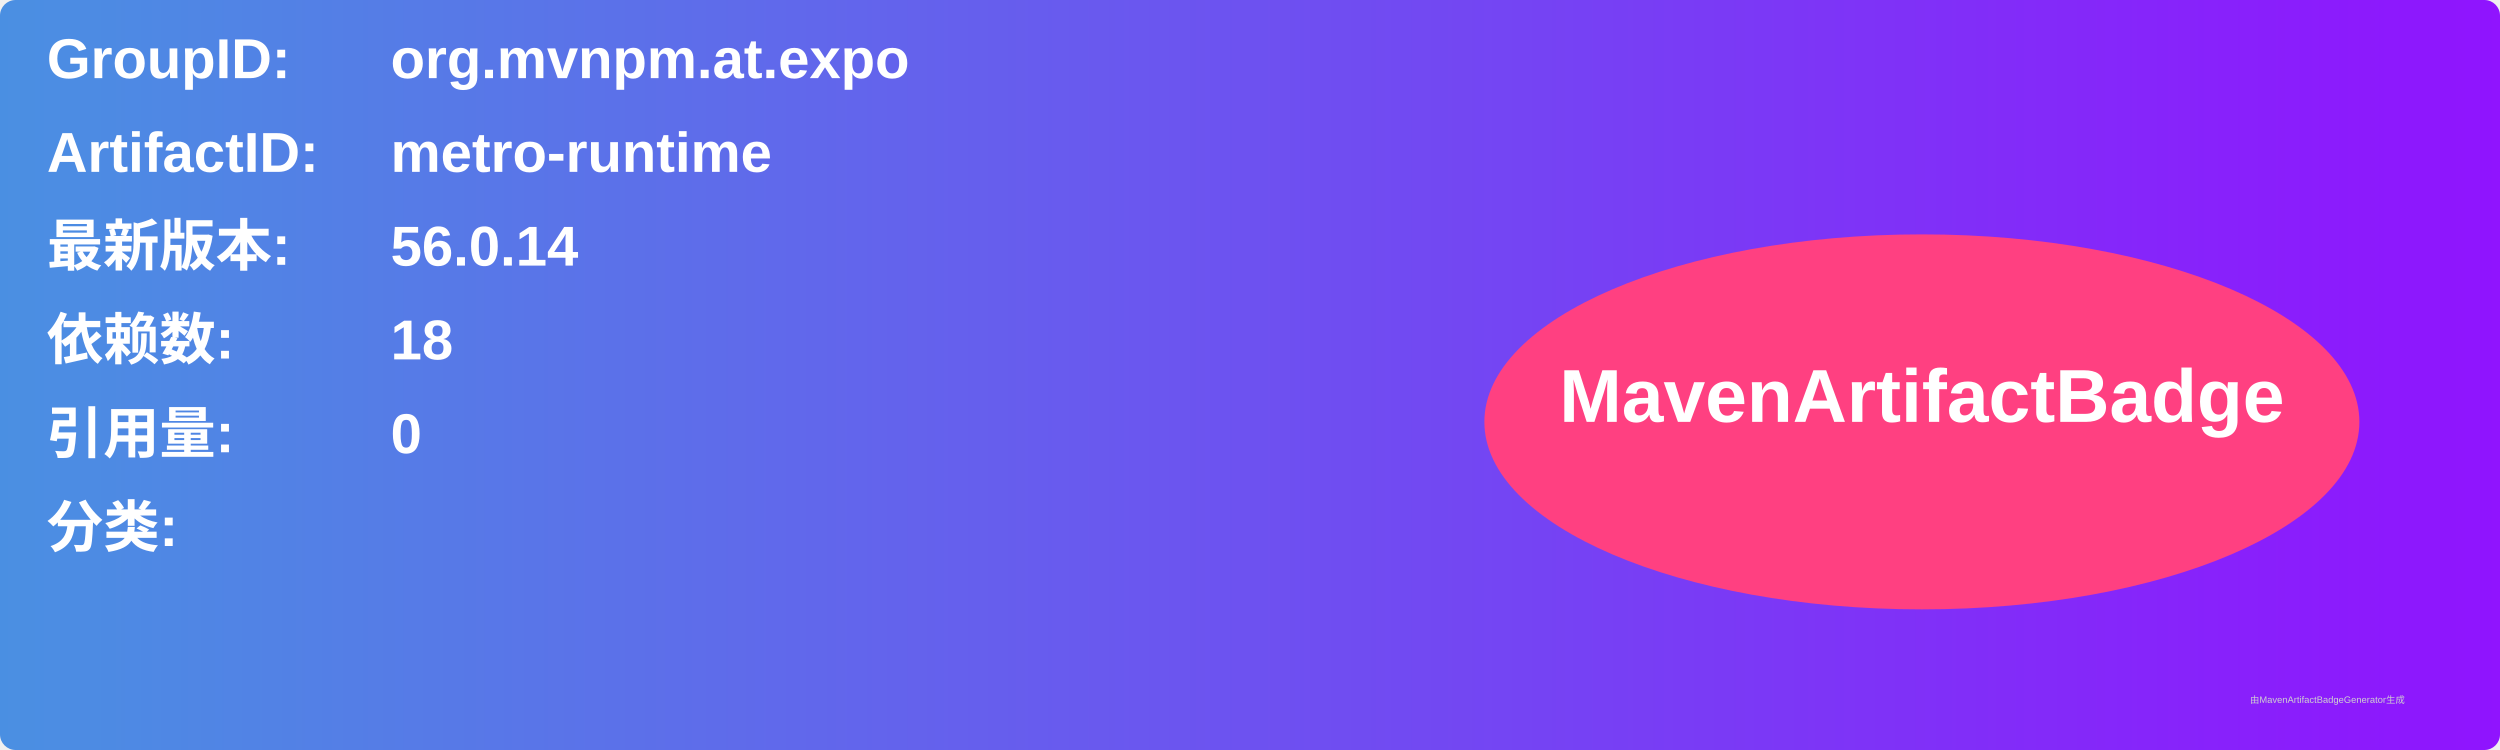
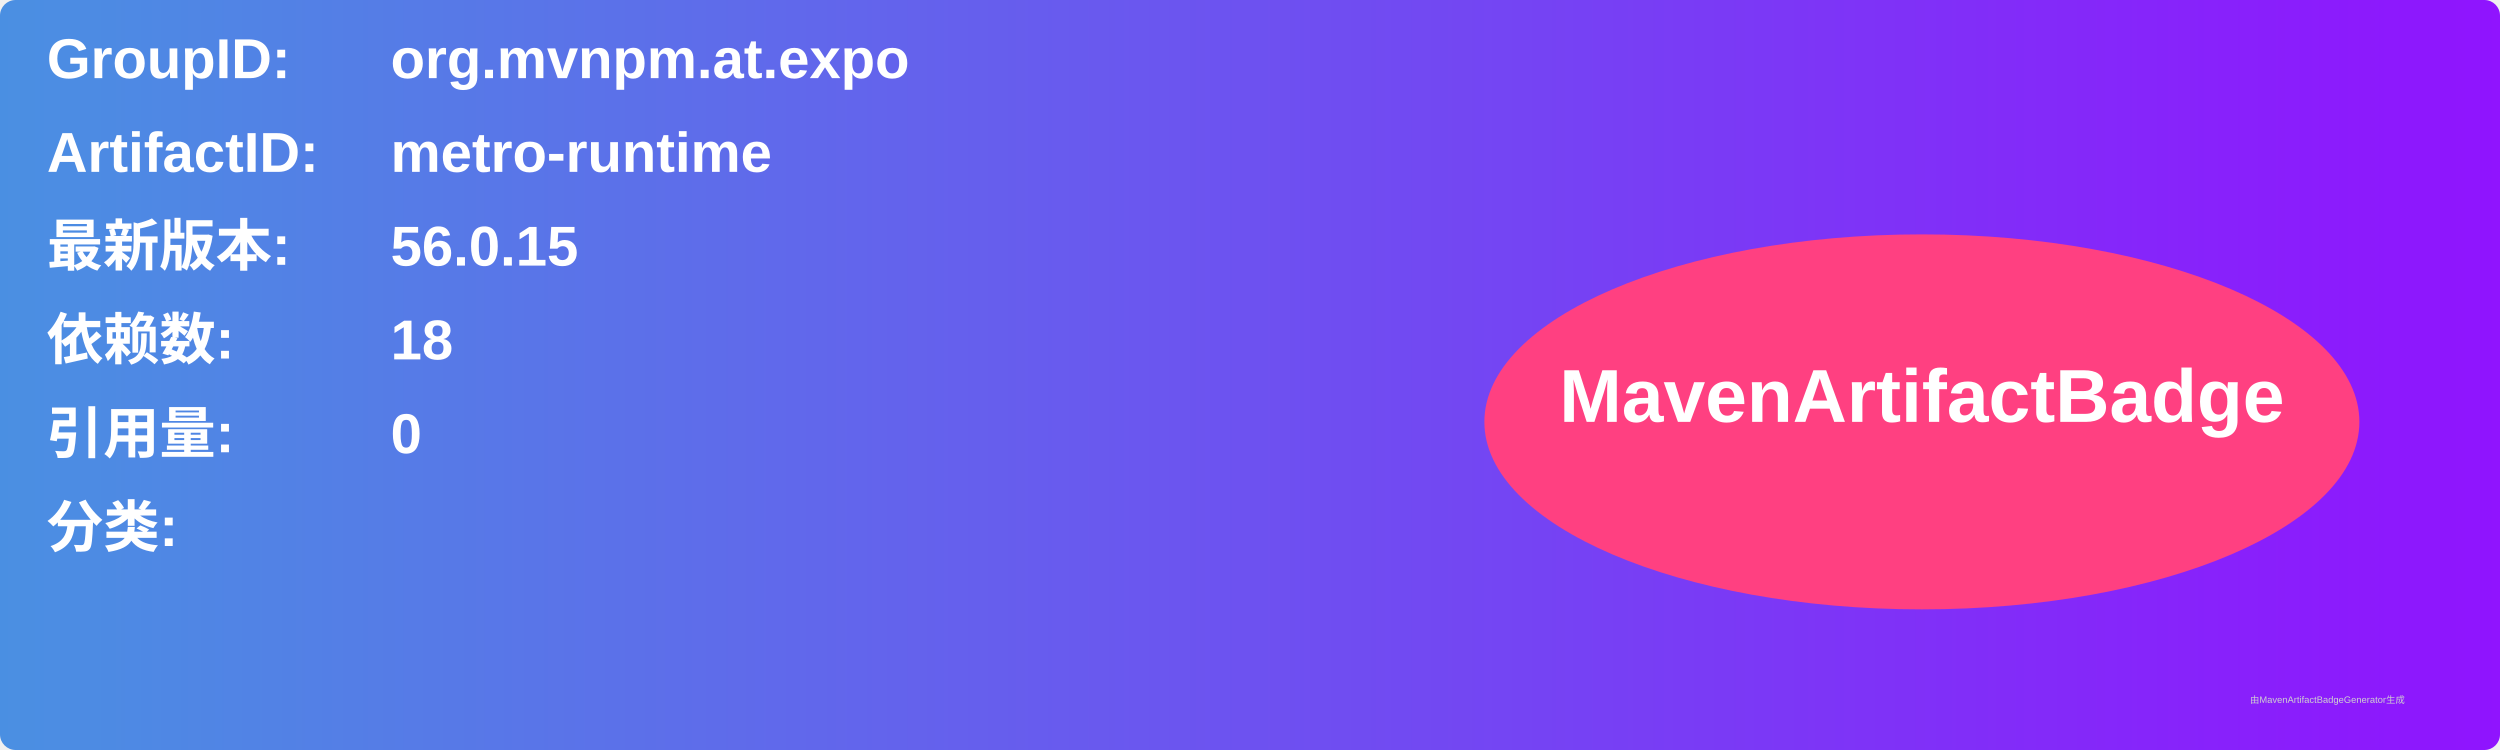
<svg xmlns="http://www.w3.org/2000/svg" width="800" height="240" viewBox="0 0 800 240">
  <linearGradient id="grad" x1="0%" y1="0%" x2="100%" y2="0%">
    <stop offset="0%" stop-color="#4a90e2" />
    <stop offset="100%" stop-color="#9013fe" />
  </linearGradient>
  <rect width="100%" height="100%" rx="5" ry="5" fill="url(#grad)" />
  <g transform="translate(15, 15)">
    <text x="0" y="10" font-family="Arial" font-size="18" fill="white" font-weight="bold" width="260">GroupID:</text>
    <text x="110" y="10" font-family="Arial" font-size="18" fill="white" font-weight="bold" width="460">org.mvnpm.at.expo</text>
    <text x="0" y="40" font-family="Arial" font-size="18" fill="white" font-weight="bold" width="260">ArtifactID:</text>
    <text x="110" y="40" font-family="Arial" font-size="18" fill="white" font-weight="bold" width="460">metro-runtime</text>
    <text x="0" y="70" font-family="Arial" font-size="18" fill="white" font-weight="bold">最新版本:</text>
    <text x="110" y="70" font-family="Arial" font-size="18" fill="white" font-weight="bold">
-       <tspan font-weight="bold">56.0.14</tspan>
+       <tspan font-weight="bold">56.0.15</tspan>
    </text>
    <text x="0" y="100" font-family="Arial" font-size="18" fill="white" font-weight="bold">依赖数: </text>
    <text x="110" y="100" font-family="Arial" font-size="18" fill="white">
      <tspan font-weight="bold">18</tspan>
    </text>
    <text x="0" y="130" font-family="Arial" font-size="18" fill="white" font-weight="bold">引用量: </text>
    <text x="110" y="130" font-family="Arial" font-size="18" fill="white">
      <tspan font-weight="bold">0</tspan>
    </text>
    <text x="0" y="160" font-family="Arial" font-size="18" fill="white" font-weight="bold">分类:</text>
    <text x="10" y="190" font-family="Arial" font-size="10" fill="white">
      <tspan font-weight="bold" />
    </text>
    <ellipse cx="600" cy="120" rx="140" ry="60" fill="#ff4081" />
    <text x="600" y="120" text-anchor="middle" font-family="Arial" font-size="24" fill="white" font-weight="bold">MavenArtifactBadge</text>
  </g>
  <text x="720" y="225" font-family="Arial" font-size="3" fill="#d0d0d0">由MavenArtifactBadgeGenerator生成</text>
</svg>
